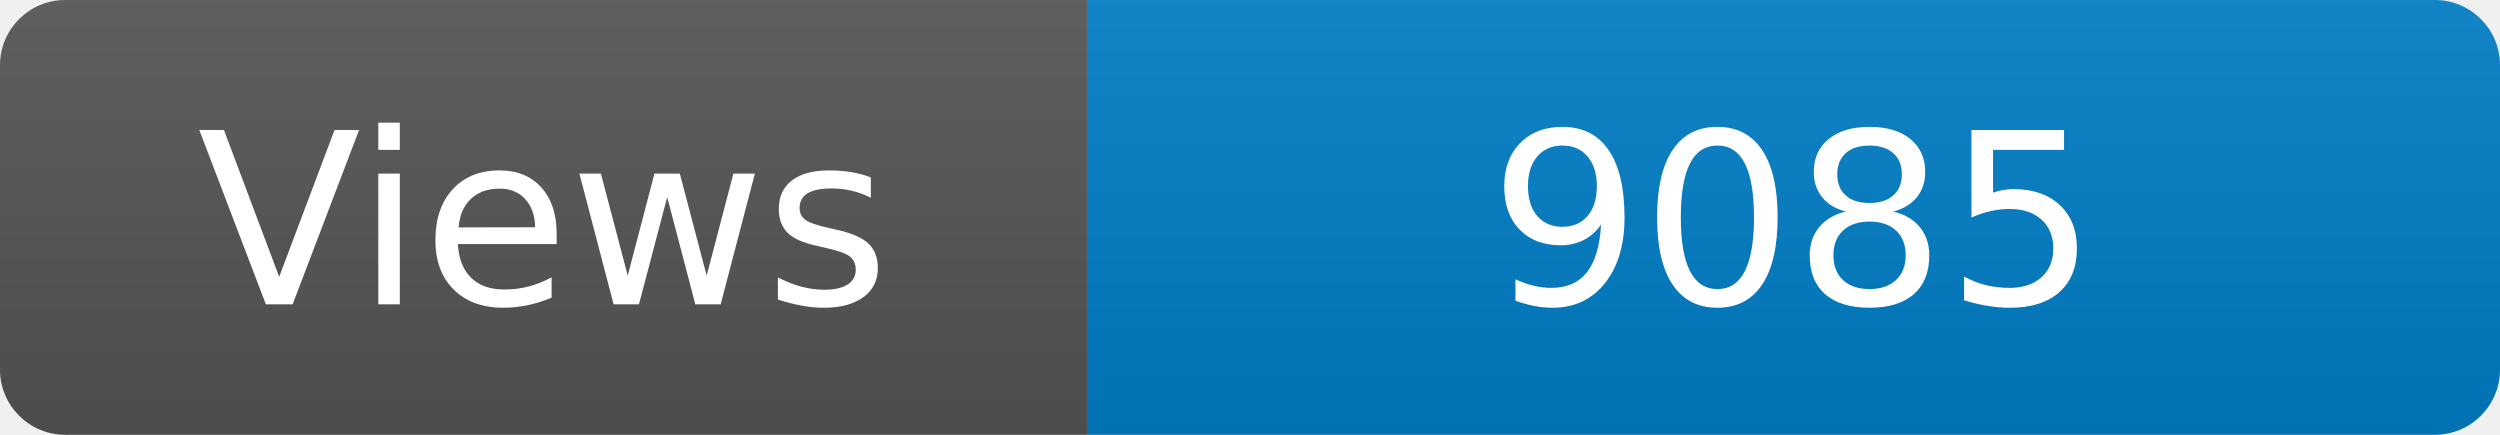
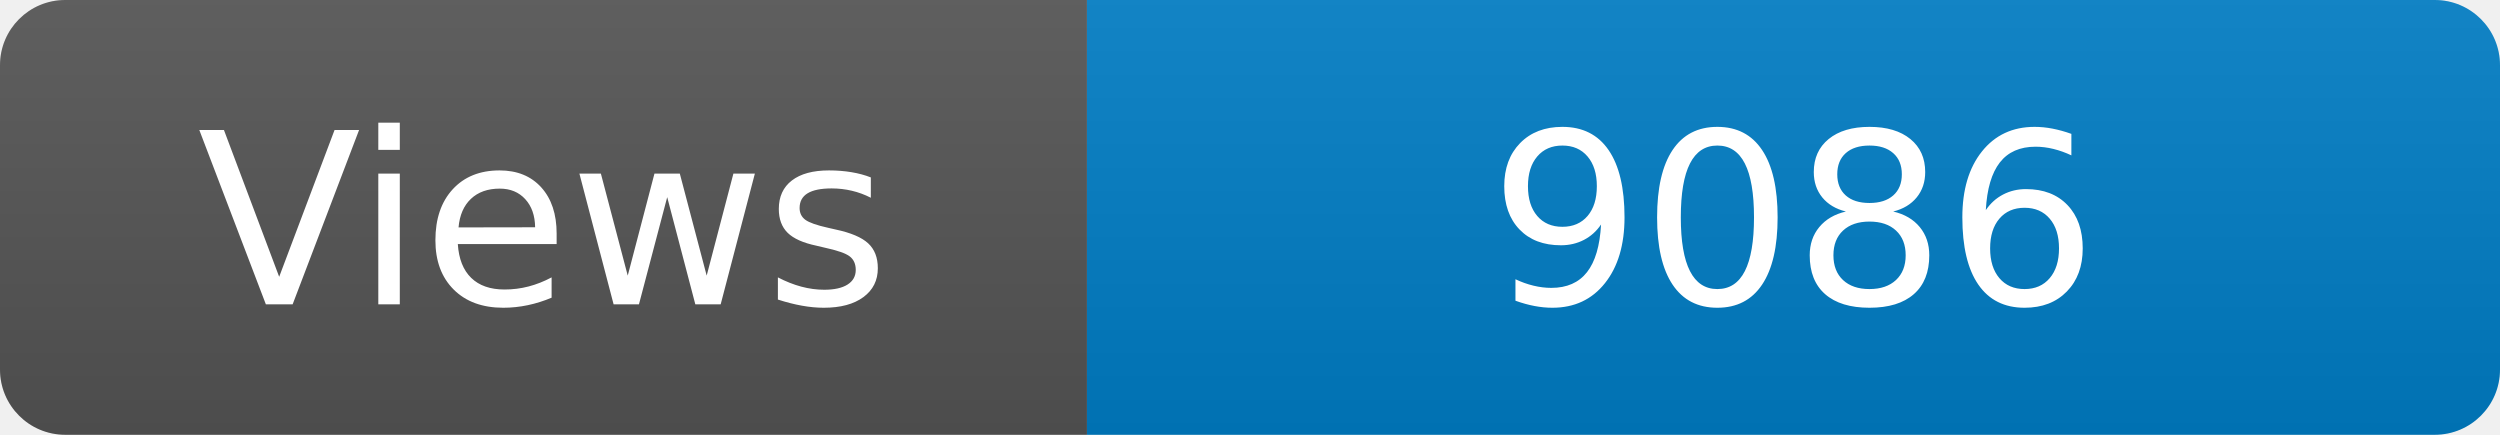
<svg xmlns="http://www.w3.org/2000/svg" width="115" height="20" role="img" aria-label="Maintained?: yes">
  <linearGradient id="s" x2="0" y2="100%">
    <stop offset="0" stop-color="#bbb" stop-opacity=".1" />
    <stop offset="1" stop-opacity=".1" />
  </linearGradient>
  <clipPath id="r">
    <rect width="115" height="20" rx="3" fill="#fff" />
  </clipPath>
  <g clip-path="url(#r)">
    <rect width="50" height="20" fill="#555" />
    <rect x="50" width="160" height="20" fill="#007ec6" />
    <rect width="115" height="20" fill="url(#s)" />
  </g>
  <g fill="#fff" text-anchor="middle" font-family="Verdana,Geneva,DejaVu Sans,sans-serif" font-size="110">
    <text x="250" y="140" transform="scale(.1)" fill="#fff">Views</text>
-     <text x="825" y="140" transform="scale(.1)" fill="#fff">9085</text>
+     <text x="825" y="140" transform="scale(.1)" fill="#fff">9086</text>
  </g>
</svg>
